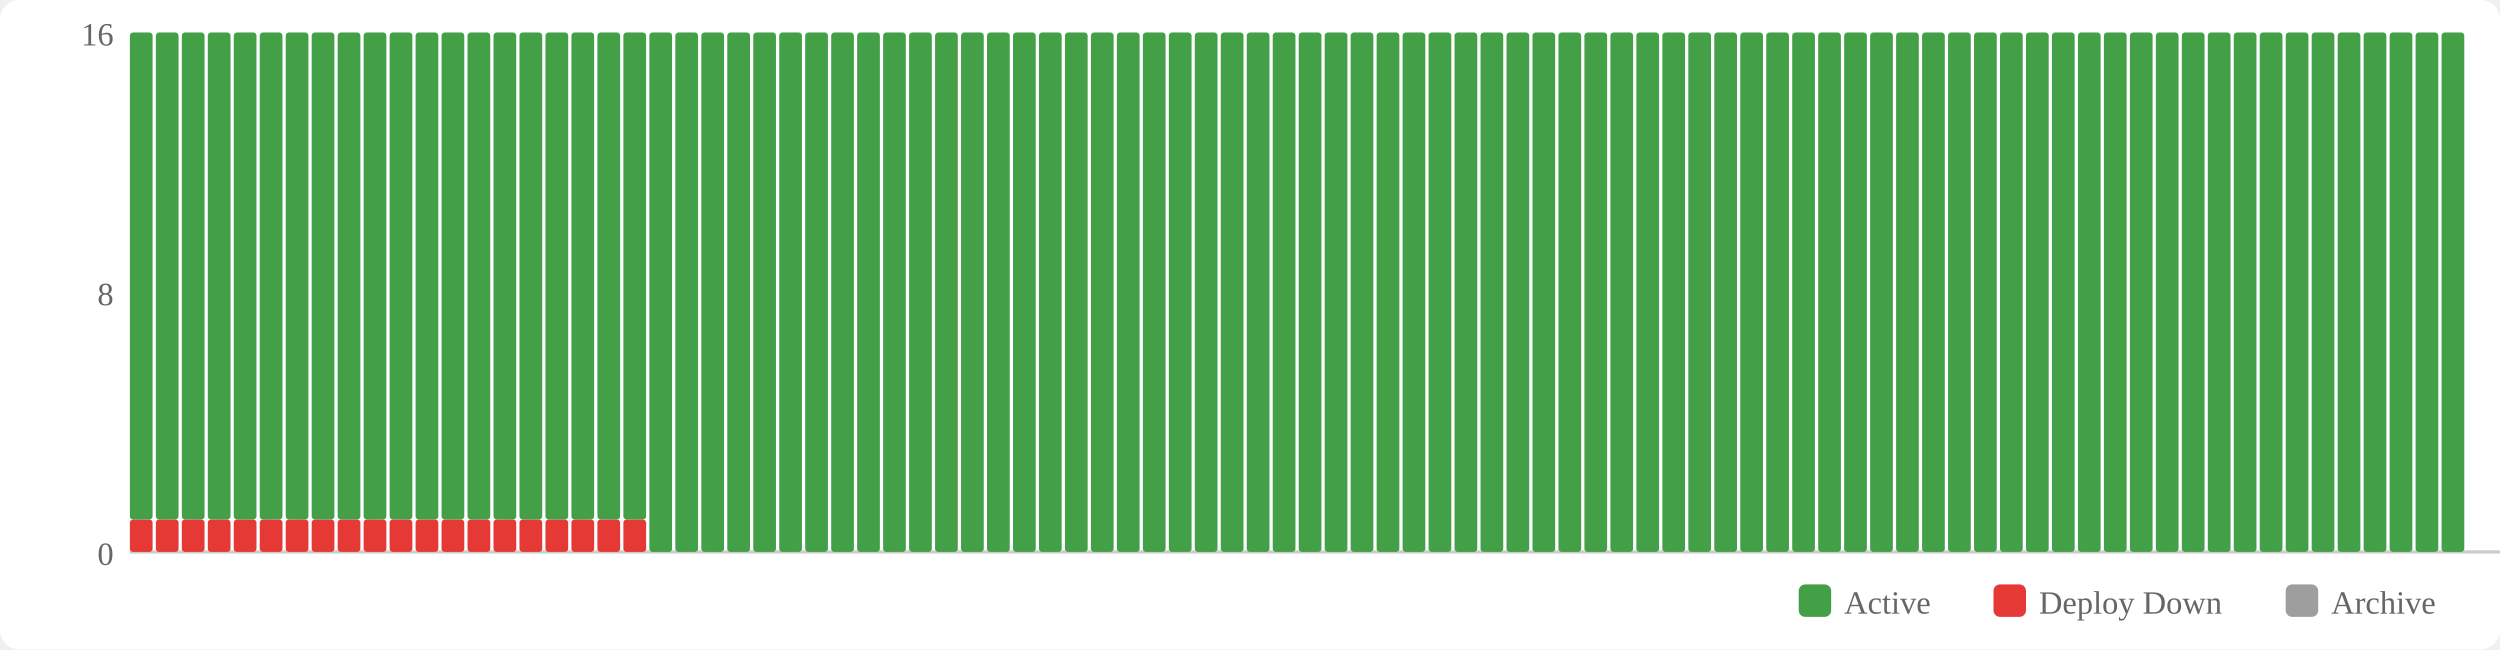
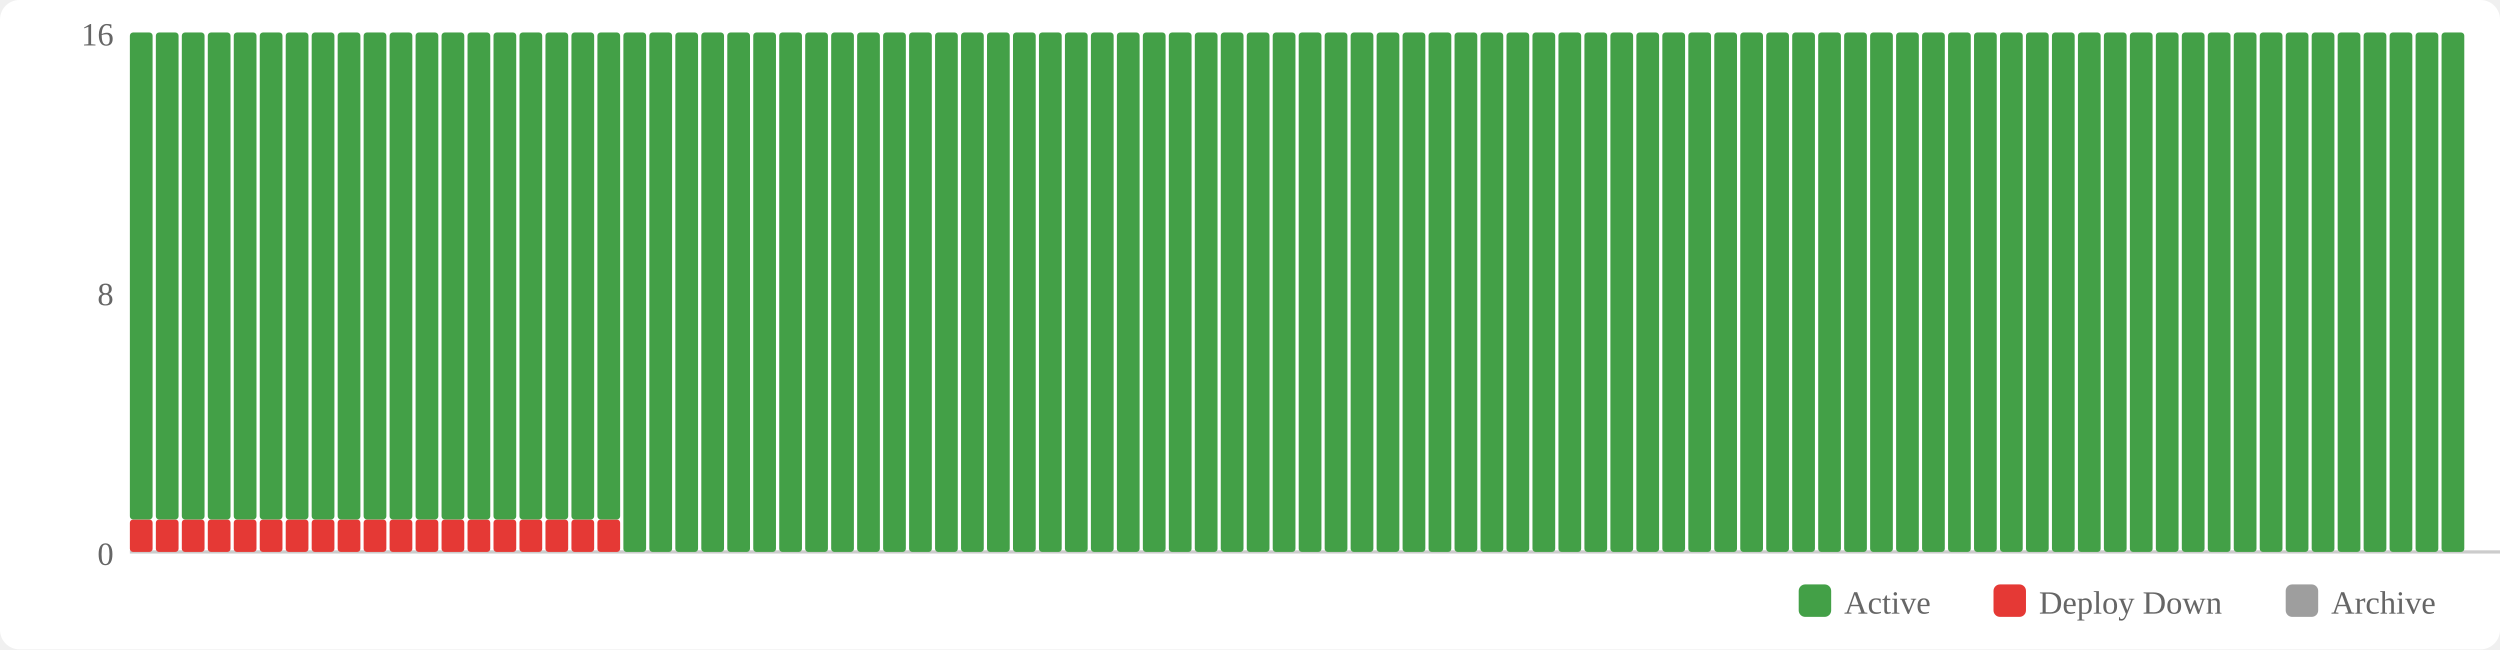
<svg xmlns="http://www.w3.org/2000/svg" width="770" height="200" viewBox="0 0 770 200">
  <rect width="770" height="200" fill="#fff" rx="6" />
  <rect x="554" y="180" width="10" height="10" fill="#43a047" rx="2" />
  <text x="568" y="189" font-size="10" fill="#666">Active</text>
  <rect x="614" y="180" width="10" height="10" fill="#e53935" rx="2" />
  <text x="628" y="189" font-size="10" fill="#666">Deploy Down</text>
  <rect x="704" y="180" width="10" height="10" fill="#9e9e9e" rx="2" />
  <text x="718" y="189" font-size="10" fill="#666">Archive</text>
  <text x="35" y="174" text-anchor="end" font-size="10" fill="#666">0</text>
  <text x="35" y="94" text-anchor="end" font-size="10" fill="#666">8</text>
  <text x="35" y="14" text-anchor="end" font-size="10" fill="#666">16</text>
  <line x1="40" y1="170" x2="770" y2="170" stroke="#ccc" stroke-width="1" />
  <rect x="40" y="160" width="7" height="10" fill="#e53935" rx="1" />
  <rect x="40" y="10" width="7" height="150" fill="#43a047" rx="1" />
  <rect x="48" y="160" width="7" height="10" fill="#e53935" rx="1" />
  <rect x="48" y="10" width="7" height="150" fill="#43a047" rx="1" />
  <rect x="56" y="160" width="7" height="10" fill="#e53935" rx="1" />
  <rect x="56" y="10" width="7" height="150" fill="#43a047" rx="1" />
  <rect x="64" y="160" width="7" height="10" fill="#e53935" rx="1" />
  <rect x="64" y="10" width="7" height="150" fill="#43a047" rx="1" />
  <rect x="72" y="160" width="7" height="10" fill="#e53935" rx="1" />
  <rect x="72" y="10" width="7" height="150" fill="#43a047" rx="1" />
  <rect x="80" y="160" width="7" height="10" fill="#e53935" rx="1" />
  <rect x="80" y="10" width="7" height="150" fill="#43a047" rx="1" />
  <rect x="88" y="160" width="7" height="10" fill="#e53935" rx="1" />
  <rect x="88" y="10" width="7" height="150" fill="#43a047" rx="1" />
  <rect x="96" y="160" width="7" height="10" fill="#e53935" rx="1" />
  <rect x="96" y="10" width="7" height="150" fill="#43a047" rx="1" />
  <rect x="104" y="160" width="7" height="10" fill="#e53935" rx="1" />
  <rect x="104" y="10" width="7" height="150" fill="#43a047" rx="1" />
  <rect x="112" y="160" width="7" height="10" fill="#e53935" rx="1" />
  <rect x="112" y="10" width="7" height="150" fill="#43a047" rx="1" />
  <rect x="120" y="160" width="7" height="10" fill="#e53935" rx="1" />
  <rect x="120" y="10" width="7" height="150" fill="#43a047" rx="1" />
  <rect x="128" y="160" width="7" height="10" fill="#e53935" rx="1" />
  <rect x="128" y="10" width="7" height="150" fill="#43a047" rx="1" />
  <rect x="136" y="160" width="7" height="10" fill="#e53935" rx="1" />
  <rect x="136" y="10" width="7" height="150" fill="#43a047" rx="1" />
  <rect x="144" y="160" width="7" height="10" fill="#e53935" rx="1" />
  <rect x="144" y="10" width="7" height="150" fill="#43a047" rx="1" />
  <rect x="152" y="160" width="7" height="10" fill="#e53935" rx="1" />
  <rect x="152" y="10" width="7" height="150" fill="#43a047" rx="1" />
  <rect x="160" y="160" width="7" height="10" fill="#e53935" rx="1" />
  <rect x="160" y="10" width="7" height="150" fill="#43a047" rx="1" />
  <rect x="168" y="160" width="7" height="10" fill="#e53935" rx="1" />
  <rect x="168" y="10" width="7" height="150" fill="#43a047" rx="1" />
  <rect x="176" y="160" width="7" height="10" fill="#e53935" rx="1" />
  <rect x="176" y="10" width="7" height="150" fill="#43a047" rx="1" />
  <rect x="184" y="160" width="7" height="10" fill="#e53935" rx="1" />
  <rect x="184" y="10" width="7" height="150" fill="#43a047" rx="1" />
-   <rect x="192" y="160" width="7" height="10" fill="#e53935" rx="1" />
-   <rect x="192" y="10" width="7" height="150" fill="#43a047" rx="1" />
+   <rect x="192" y="10" width="7" height="160" fill="#43a047" rx="1" />
  <rect x="200" y="10" width="7" height="160" fill="#43a047" rx="1" />
  <rect x="208" y="10" width="7" height="160" fill="#43a047" rx="1" />
  <rect x="216" y="10" width="7" height="160" fill="#43a047" rx="1" />
  <rect x="224" y="10" width="7" height="160" fill="#43a047" rx="1" />
  <rect x="232" y="10" width="7" height="160" fill="#43a047" rx="1" />
  <rect x="240" y="10" width="7" height="160" fill="#43a047" rx="1" />
  <rect x="248" y="10" width="7" height="160" fill="#43a047" rx="1" />
  <rect x="256" y="10" width="7" height="160" fill="#43a047" rx="1" />
  <rect x="264" y="10" width="7" height="160" fill="#43a047" rx="1" />
  <rect x="272" y="10" width="7" height="160" fill="#43a047" rx="1" />
  <rect x="280" y="10" width="7" height="160" fill="#43a047" rx="1" />
  <rect x="288" y="10" width="7" height="160" fill="#43a047" rx="1" />
  <rect x="296" y="10" width="7" height="160" fill="#43a047" rx="1" />
  <rect x="304" y="10" width="7" height="160" fill="#43a047" rx="1" />
  <rect x="312" y="10" width="7" height="160" fill="#43a047" rx="1" />
  <rect x="320" y="10" width="7" height="160" fill="#43a047" rx="1" />
  <rect x="328" y="10" width="7" height="160" fill="#43a047" rx="1" />
  <rect x="336" y="10" width="7" height="160" fill="#43a047" rx="1" />
  <rect x="344" y="10" width="7" height="160" fill="#43a047" rx="1" />
  <rect x="352" y="10" width="7" height="160" fill="#43a047" rx="1" />
  <rect x="360" y="10" width="7" height="160" fill="#43a047" rx="1" />
  <rect x="368" y="10" width="7" height="160" fill="#43a047" rx="1" />
  <rect x="376" y="10" width="7" height="160" fill="#43a047" rx="1" />
  <rect x="384" y="10" width="7" height="160" fill="#43a047" rx="1" />
  <rect x="392" y="10" width="7" height="160" fill="#43a047" rx="1" />
  <rect x="400" y="10" width="7" height="160" fill="#43a047" rx="1" />
  <rect x="408" y="10" width="7" height="160" fill="#43a047" rx="1" />
  <rect x="416" y="10" width="7" height="160" fill="#43a047" rx="1" />
  <rect x="424" y="10" width="7" height="160" fill="#43a047" rx="1" />
  <rect x="432" y="10" width="7" height="160" fill="#43a047" rx="1" />
  <rect x="440" y="10" width="7" height="160" fill="#43a047" rx="1" />
  <rect x="448" y="10" width="7" height="160" fill="#43a047" rx="1" />
  <rect x="456" y="10" width="7" height="160" fill="#43a047" rx="1" />
  <rect x="464" y="10" width="7" height="160" fill="#43a047" rx="1" />
  <rect x="472" y="10" width="7" height="160" fill="#43a047" rx="1" />
  <rect x="480" y="10" width="7" height="160" fill="#43a047" rx="1" />
  <rect x="488" y="10" width="7" height="160" fill="#43a047" rx="1" />
  <rect x="496" y="10" width="7" height="160" fill="#43a047" rx="1" />
  <rect x="504" y="10" width="7" height="160" fill="#43a047" rx="1" />
  <rect x="512" y="10" width="7" height="160" fill="#43a047" rx="1" />
  <rect x="520" y="10" width="7" height="160" fill="#43a047" rx="1" />
  <rect x="528" y="10" width="7" height="160" fill="#43a047" rx="1" />
  <rect x="536" y="10" width="7" height="160" fill="#43a047" rx="1" />
  <rect x="544" y="10" width="7" height="160" fill="#43a047" rx="1" />
  <rect x="552" y="10" width="7" height="160" fill="#43a047" rx="1" />
  <rect x="560" y="10" width="7" height="160" fill="#43a047" rx="1" />
  <rect x="568" y="10" width="7" height="160" fill="#43a047" rx="1" />
  <rect x="576" y="10" width="7" height="160" fill="#43a047" rx="1" />
  <rect x="584" y="10" width="7" height="160" fill="#43a047" rx="1" />
  <rect x="592" y="10" width="7" height="160" fill="#43a047" rx="1" />
  <rect x="600" y="10" width="7" height="160" fill="#43a047" rx="1" />
  <rect x="608" y="10" width="7" height="160" fill="#43a047" rx="1" />
  <rect x="616" y="10" width="7" height="160" fill="#43a047" rx="1" />
  <rect x="624" y="10" width="7" height="160" fill="#43a047" rx="1" />
  <rect x="632" y="10" width="7" height="160" fill="#43a047" rx="1" />
  <rect x="640" y="10" width="7" height="160" fill="#43a047" rx="1" />
  <rect x="648" y="10" width="7" height="160" fill="#43a047" rx="1" />
  <rect x="656" y="10" width="7" height="160" fill="#43a047" rx="1" />
  <rect x="664" y="10" width="7" height="160" fill="#43a047" rx="1" />
  <rect x="672" y="10" width="7" height="160" fill="#43a047" rx="1" />
  <rect x="680" y="10" width="7" height="160" fill="#43a047" rx="1" />
  <rect x="688" y="10" width="7" height="160" fill="#43a047" rx="1" />
  <rect x="696" y="10" width="7" height="160" fill="#43a047" rx="1" />
  <rect x="704" y="10" width="7" height="160" fill="#43a047" rx="1" />
  <rect x="712" y="10" width="7" height="160" fill="#43a047" rx="1" />
  <rect x="720" y="10" width="7" height="160" fill="#43a047" rx="1" />
  <rect x="728" y="10" width="7" height="160" fill="#43a047" rx="1" />
  <rect x="736" y="10" width="7" height="160" fill="#43a047" rx="1" />
  <rect x="744" y="10" width="7" height="160" fill="#43a047" rx="1" />
  <rect x="752" y="10" width="7" height="160" fill="#43a047" rx="1" />
</svg>
